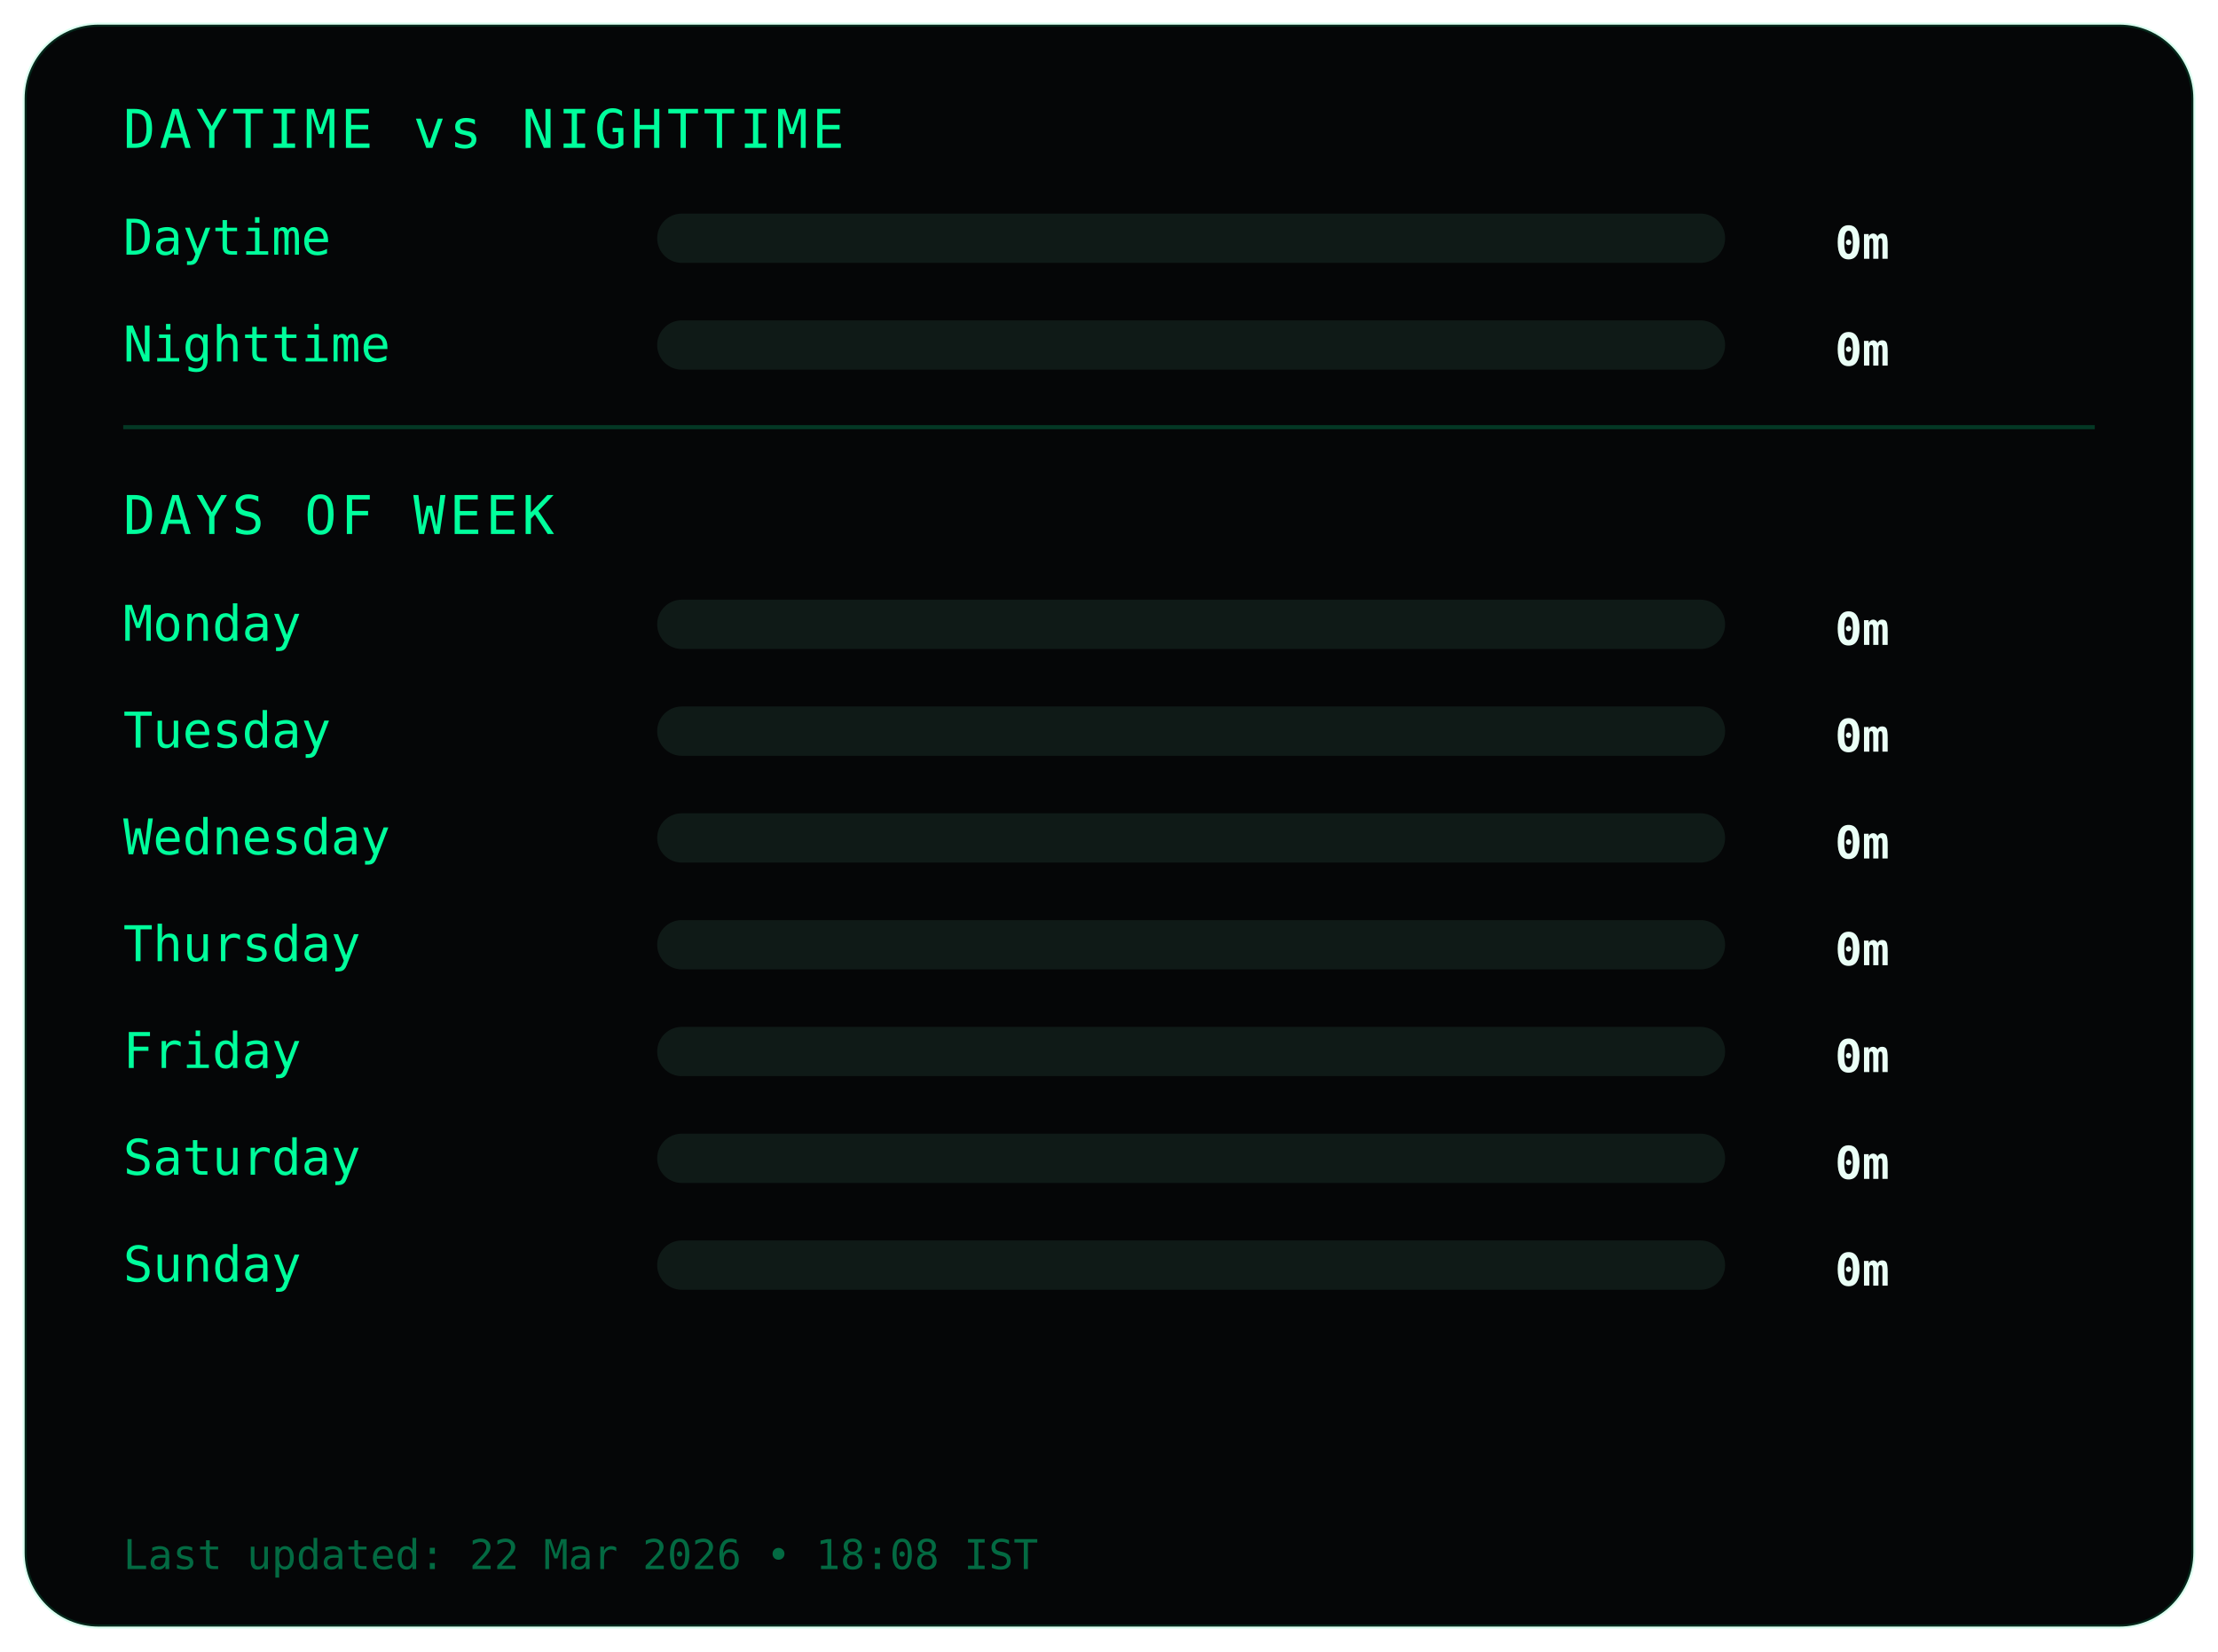
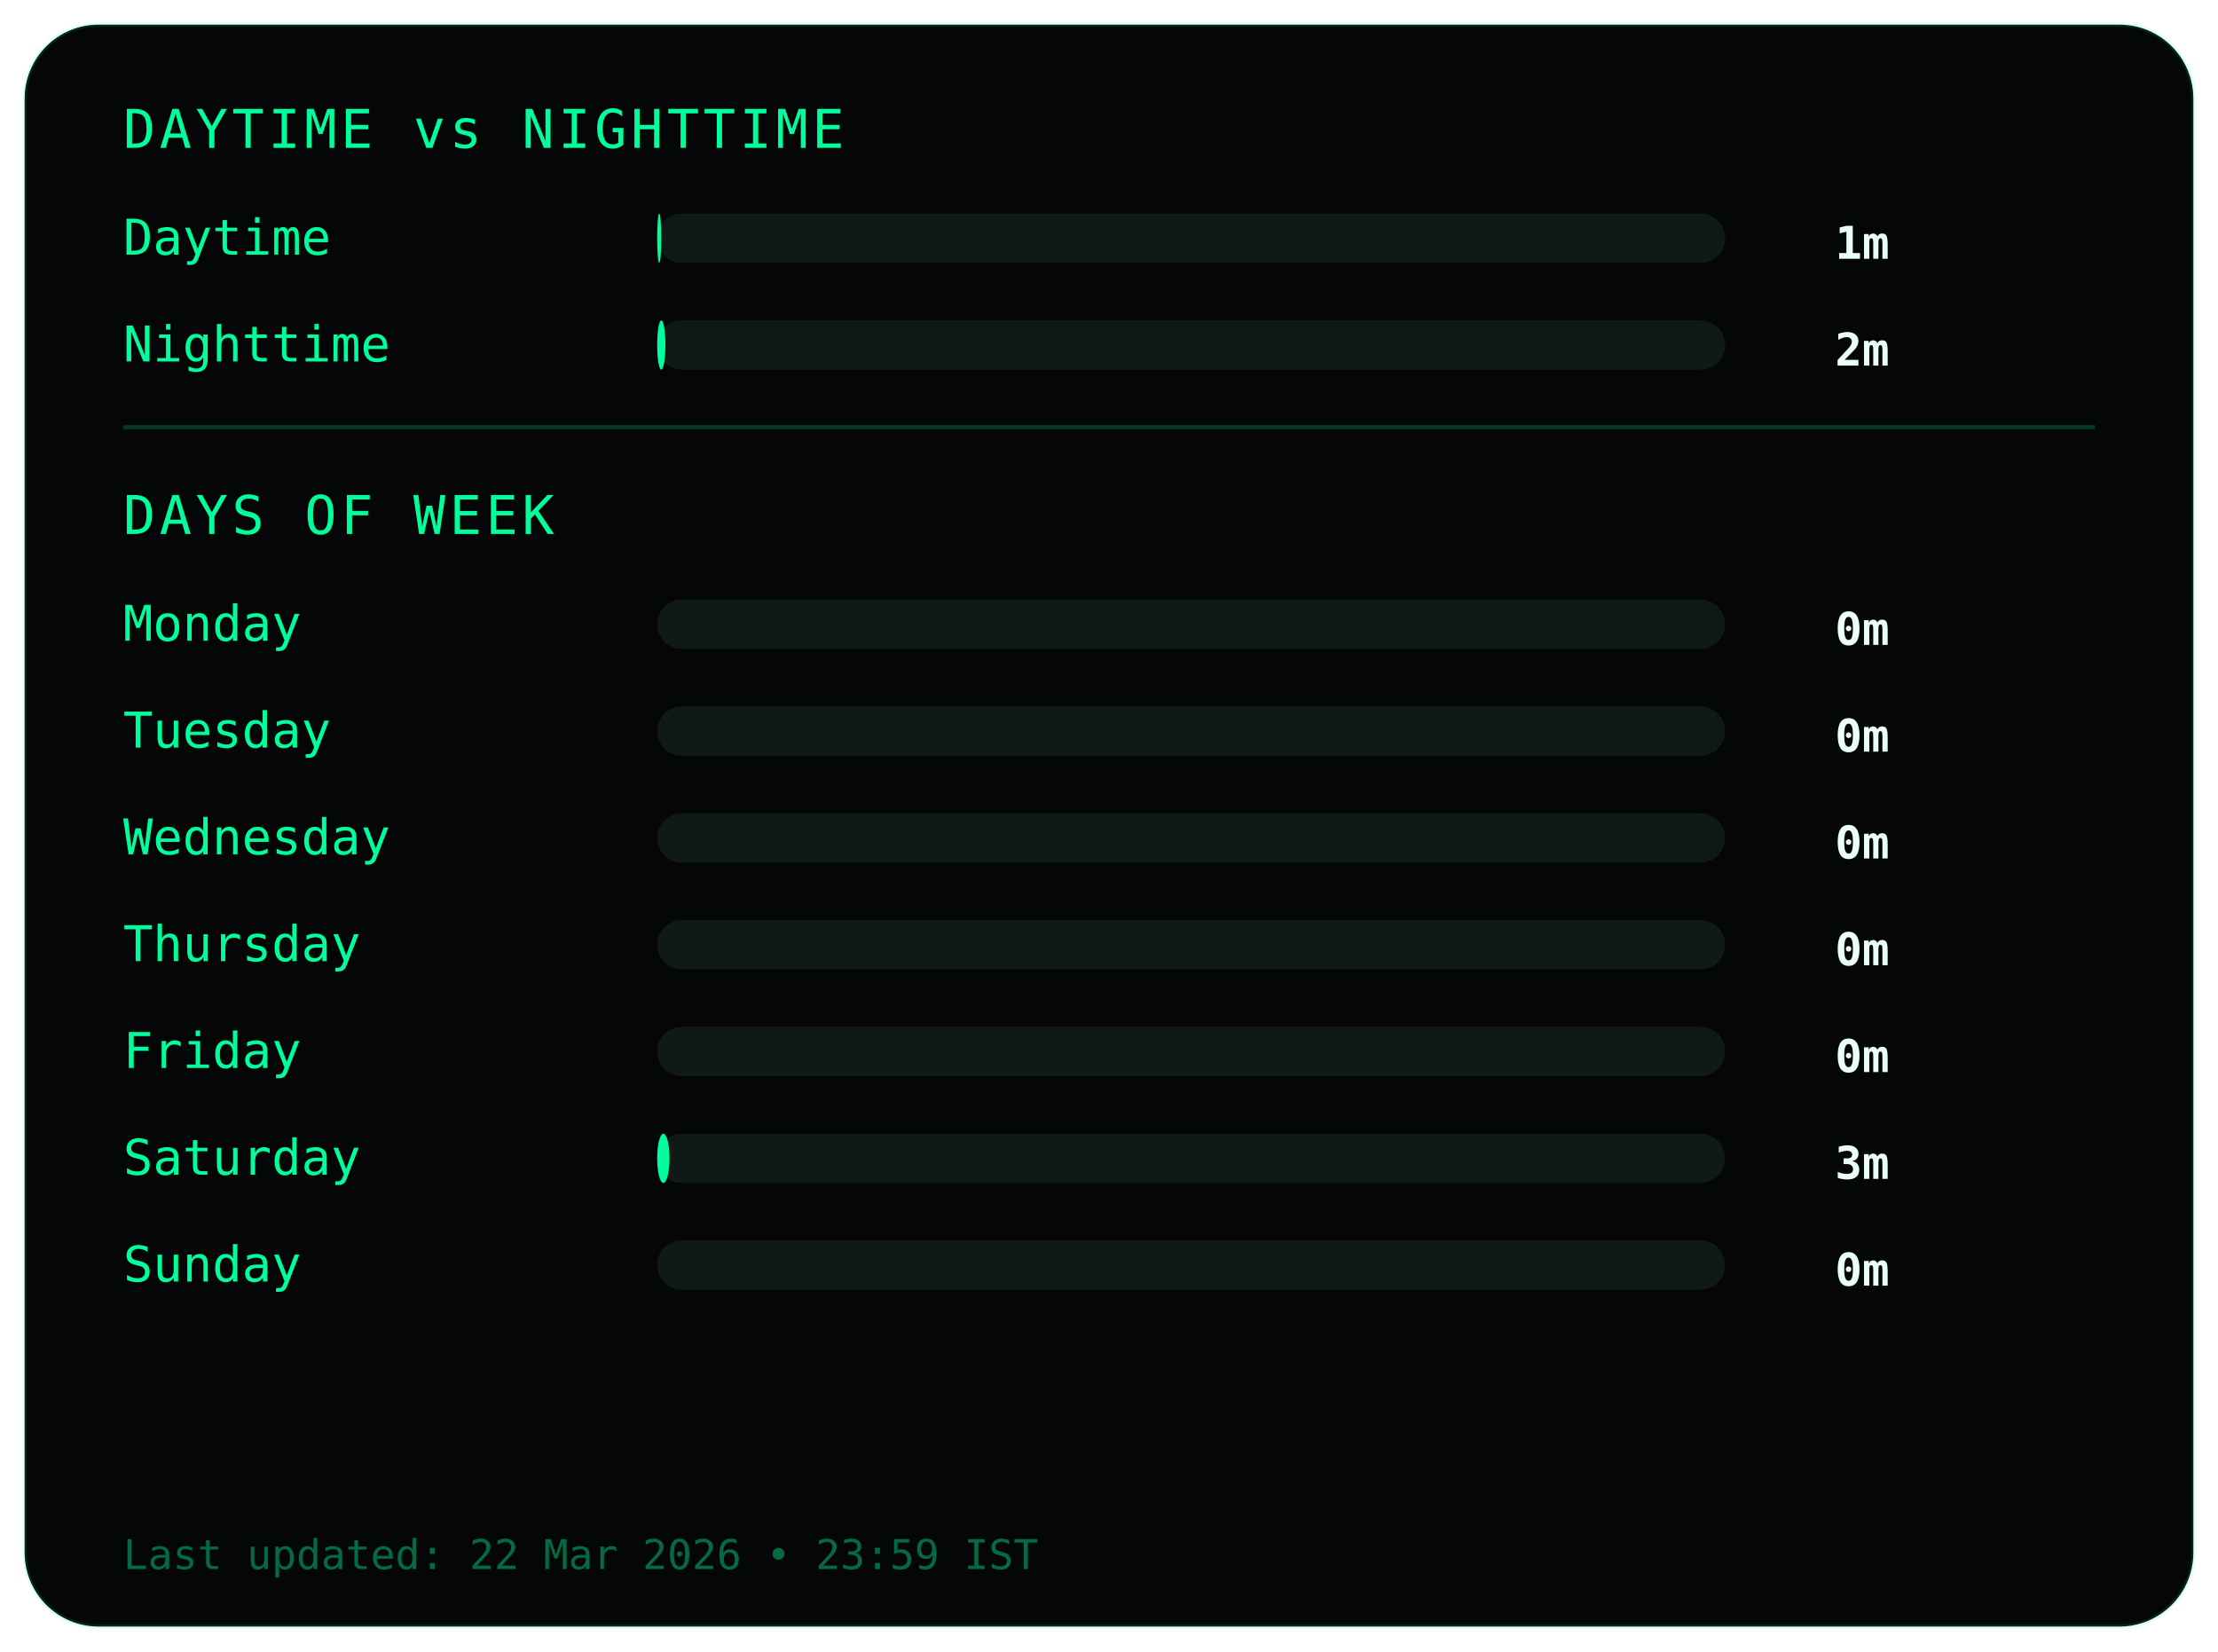
<svg xmlns="http://www.w3.org/2000/svg" width="540" height="402">
  <style>
.frame {
  fill:#050607;
  stroke:#00ff9c22;
  stroke-width:1;
}
.title {
  fill:#00ff9c;
  font-family:monospace;
  font-size:13px;
  letter-spacing:1px;
}
.label {
  fill:#00ff9c;
  font-family:monospace;
  font-size:12px;
}
.value {
  fill:#eafff6;
  font-family:monospace;
  font-size:11px;
  font-weight:bold;
  text-anchor:end;
}
.bar-bg { fill:#0f1a17; }
.bar { fill:#00ff9c; }
.divider { stroke:#00ff9c33; }
.footer {
  fill:#00ff9c66;
  font-family:monospace;
  font-size:10px;
}
</style>
  <rect class="frame" x="6" y="6" rx="18" width="528" height="390" />
  <text class="title" x="30" y="36">DAYTIME vs NIGHTTIME</text>
  <text class="label" x="30" y="62">Daytime</text>
  <rect class="bar-bg" x="160" y="52" width="260" height="12" rx="6" />
-   <rect class="bar" x="160" y="52" width="0" height="12" rx="6" />
-   <text class="value" x="460" y="63">0m</text>
+   <rect class="bar" x="160" y="52" width="1" height="12" rx="6" />
+   <text class="value" x="460" y="63">1m</text>
  <text class="label" x="30" y="88">Nighttime</text>
  <rect class="bar-bg" x="160" y="78" width="260" height="12" rx="6" />
-   <rect class="bar" x="160" y="78" width="0" height="12" rx="6" />
-   <text class="value" x="460" y="89">0m</text>
+   <rect class="bar" x="160" y="78" width="2" height="12" rx="6" />
+   <text class="value" x="460" y="89">2m</text>
  <line class="divider" x1="30" y1="104" x2="510" y2="104" />
  <text class="title" x="30" y="130">DAYS OF WEEK</text>
  <text class="label" x="30" y="156">Monday</text>
  <rect class="bar-bg" x="160" y="146" width="260" height="12" rx="6" />
  <rect class="bar" x="160" y="146" width="0" height="12" rx="6" />
  <text class="value" x="460" y="157">0m</text>
  <text class="label" x="30" y="182">Tuesday</text>
  <rect class="bar-bg" x="160" y="172" width="260" height="12" rx="6" />
  <rect class="bar" x="160" y="172" width="0" height="12" rx="6" />
  <text class="value" x="460" y="183">0m</text>
  <text class="label" x="30" y="208">Wednesday</text>
  <rect class="bar-bg" x="160" y="198" width="260" height="12" rx="6" />
  <rect class="bar" x="160" y="198" width="0" height="12" rx="6" />
  <text class="value" x="460" y="209">0m</text>
  <text class="label" x="30" y="234">Thursday</text>
  <rect class="bar-bg" x="160" y="224" width="260" height="12" rx="6" />
  <rect class="bar" x="160" y="224" width="0" height="12" rx="6" />
  <text class="value" x="460" y="235">0m</text>
  <text class="label" x="30" y="260">Friday</text>
  <rect class="bar-bg" x="160" y="250" width="260" height="12" rx="6" />
  <rect class="bar" x="160" y="250" width="0" height="12" rx="6" />
  <text class="value" x="460" y="261">0m</text>
  <text class="label" x="30" y="286">Saturday</text>
  <rect class="bar-bg" x="160" y="276" width="260" height="12" rx="6" />
-   <rect class="bar" x="160" y="276" width="0" height="12" rx="6" />
-   <text class="value" x="460" y="287">0m</text>
+   <rect class="bar" x="160" y="276" width="3" height="12" rx="6" />
+   <text class="value" x="460" y="287">3m</text>
  <text class="label" x="30" y="312">Sunday</text>
  <rect class="bar-bg" x="160" y="302" width="260" height="12" rx="6" />
  <rect class="bar" x="160" y="302" width="0" height="12" rx="6" />
  <text class="value" x="460" y="313">0m</text>
  <text class="footer" x="30" y="382">
- Last updated: 22 Mar 2026 • 18:08 IST
+ Last updated: 22 Mar 2026 • 23:59 IST
</text>
</svg>
